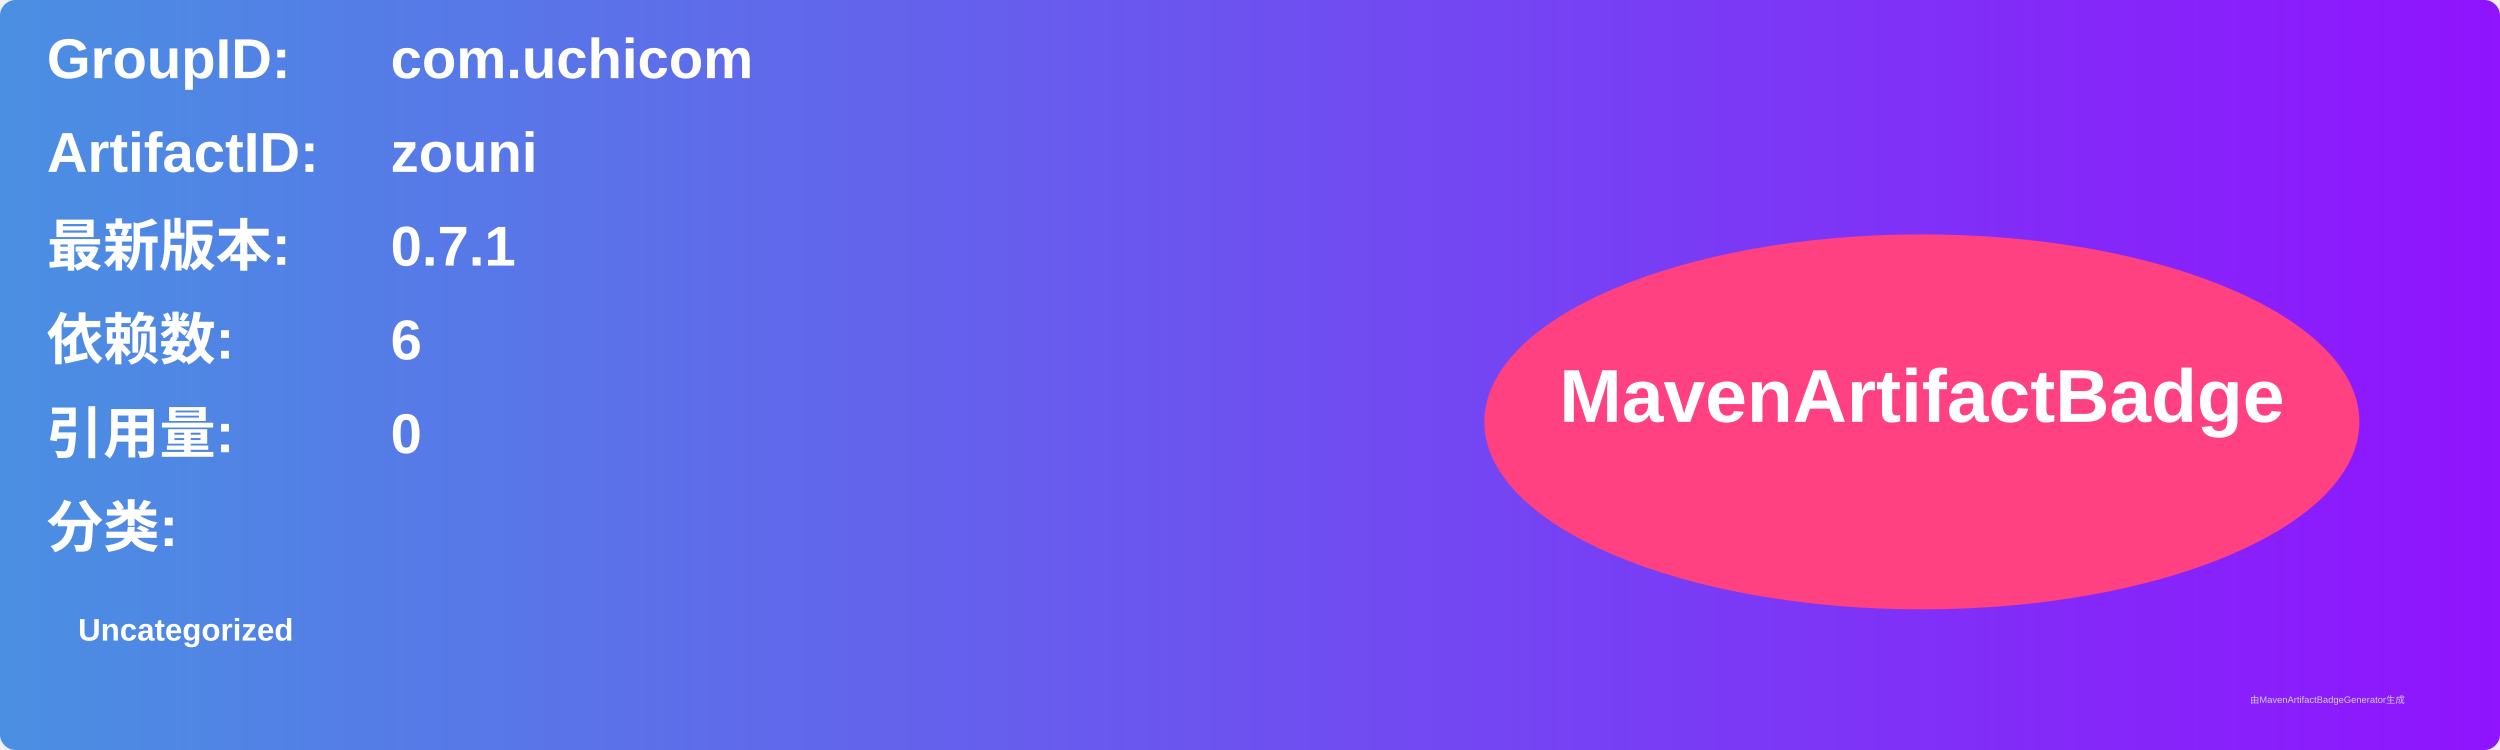
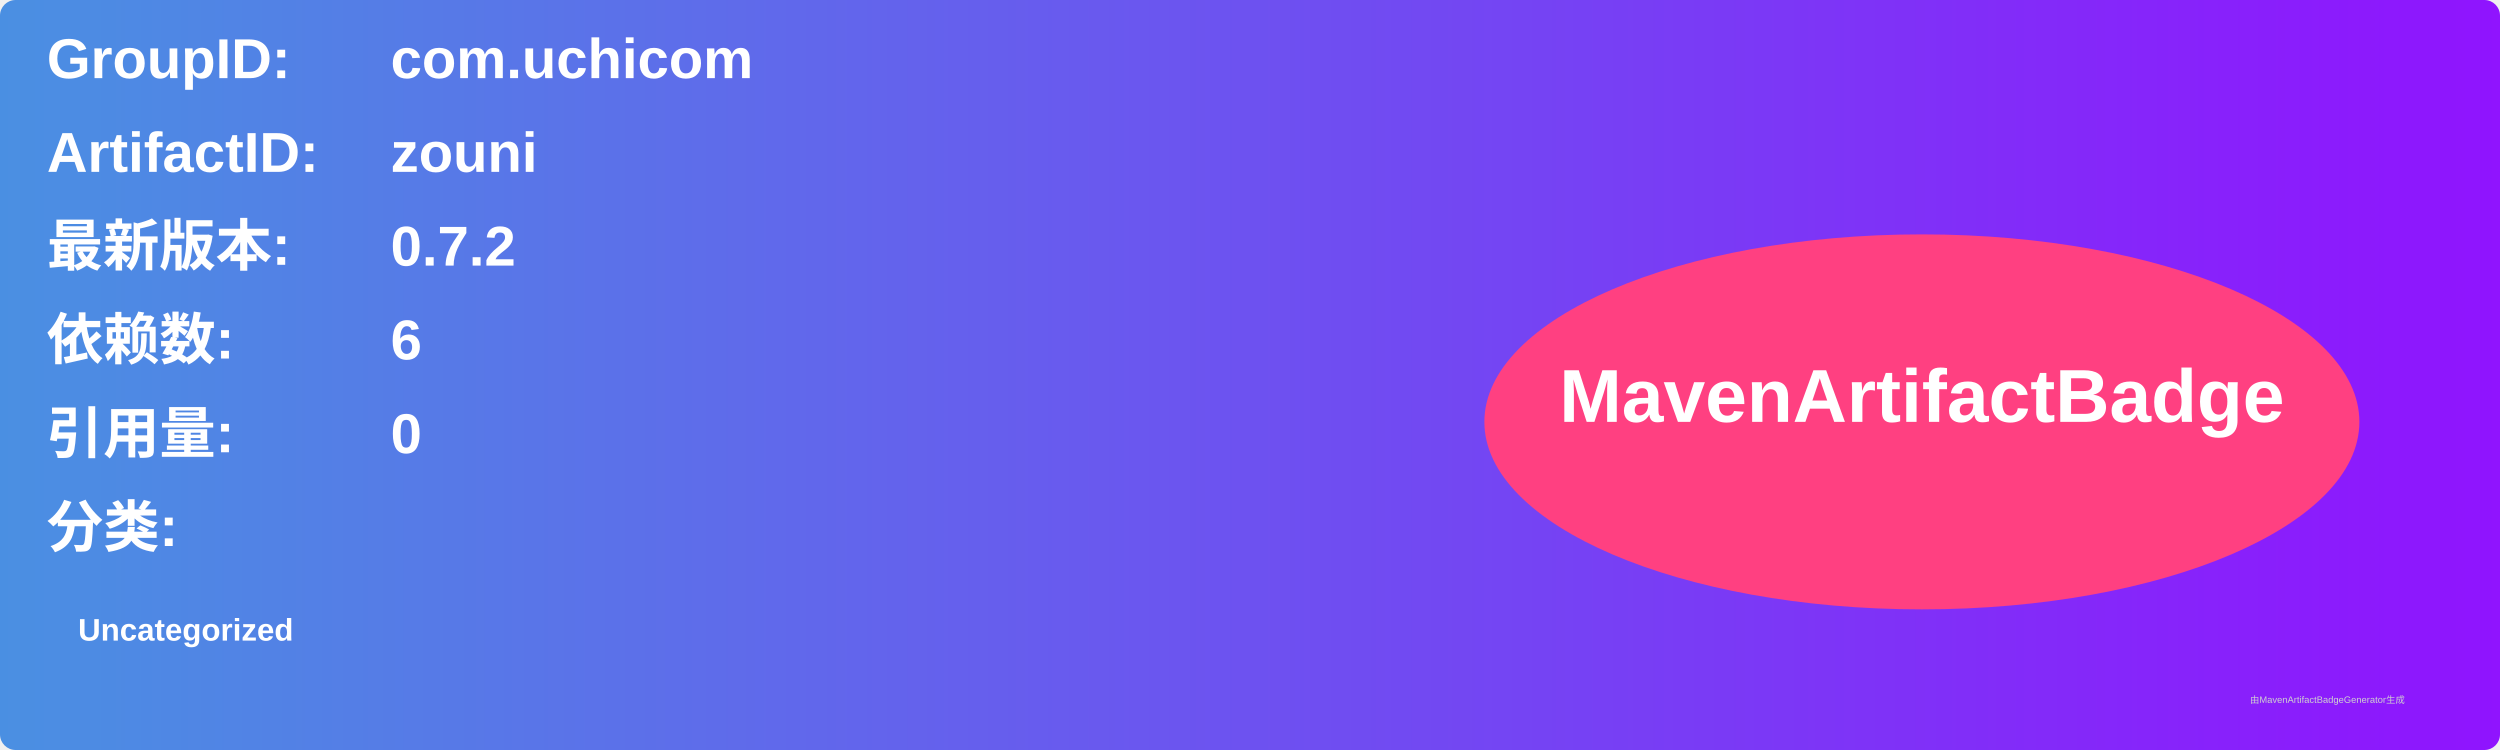
<svg xmlns="http://www.w3.org/2000/svg" width="800" height="240" viewBox="0 0 800 240">
  <linearGradient id="grad" x1="0%" y1="0%" x2="100%" y2="0%">
    <stop offset="0%" stop-color="#4a90e2" />
    <stop offset="100%" stop-color="#9013fe" />
  </linearGradient>
  <rect width="100%" height="100%" rx="5" ry="5" fill="url(#grad)" />
  <g transform="translate(15, 15)">
    <text x="0" y="10" font-family="Arial" font-size="18" fill="white" font-weight="bold" width="260">GroupID:</text>
    <text x="110" y="10" font-family="Arial" font-size="18" fill="white" font-weight="bold" width="460">com.uchicom</text>
    <text x="0" y="40" font-family="Arial" font-size="18" fill="white" font-weight="bold" width="260">ArtifactID:</text>
    <text x="110" y="40" font-family="Arial" font-size="18" fill="white" font-weight="bold" width="460">zouni</text>
    <text x="0" y="70" font-family="Arial" font-size="18" fill="white" font-weight="bold">最新版本:</text>
    <text x="110" y="70" font-family="Arial" font-size="18" fill="white" font-weight="bold">
-       <tspan font-weight="bold">0.7.1</tspan>
+       <tspan font-weight="bold">0.7.2</tspan>
    </text>
    <text x="0" y="100" font-family="Arial" font-size="18" fill="white" font-weight="bold">依赖数: </text>
    <text x="110" y="100" font-family="Arial" font-size="18" fill="white">
      <tspan font-weight="bold">6</tspan>
    </text>
    <text x="0" y="130" font-family="Arial" font-size="18" fill="white" font-weight="bold">引用量: </text>
    <text x="110" y="130" font-family="Arial" font-size="18" fill="white">
      <tspan font-weight="bold">0</tspan>
    </text>
    <text x="0" y="160" font-family="Arial" font-size="18" fill="white" font-weight="bold">分类:</text>
    <text x="10" y="190" font-family="Arial" font-size="10" fill="white">
      <tspan font-weight="bold">Uncategorized</tspan>
    </text>
    <ellipse cx="600" cy="120" rx="140" ry="60" fill="#ff4081" />
    <text x="600" y="120" text-anchor="middle" font-family="Arial" font-size="24" fill="white" font-weight="bold">MavenArtifactBadge</text>
  </g>
  <text x="720" y="225" font-family="Arial" font-size="3" fill="#d0d0d0">由MavenArtifactBadgeGenerator生成</text>
</svg>
